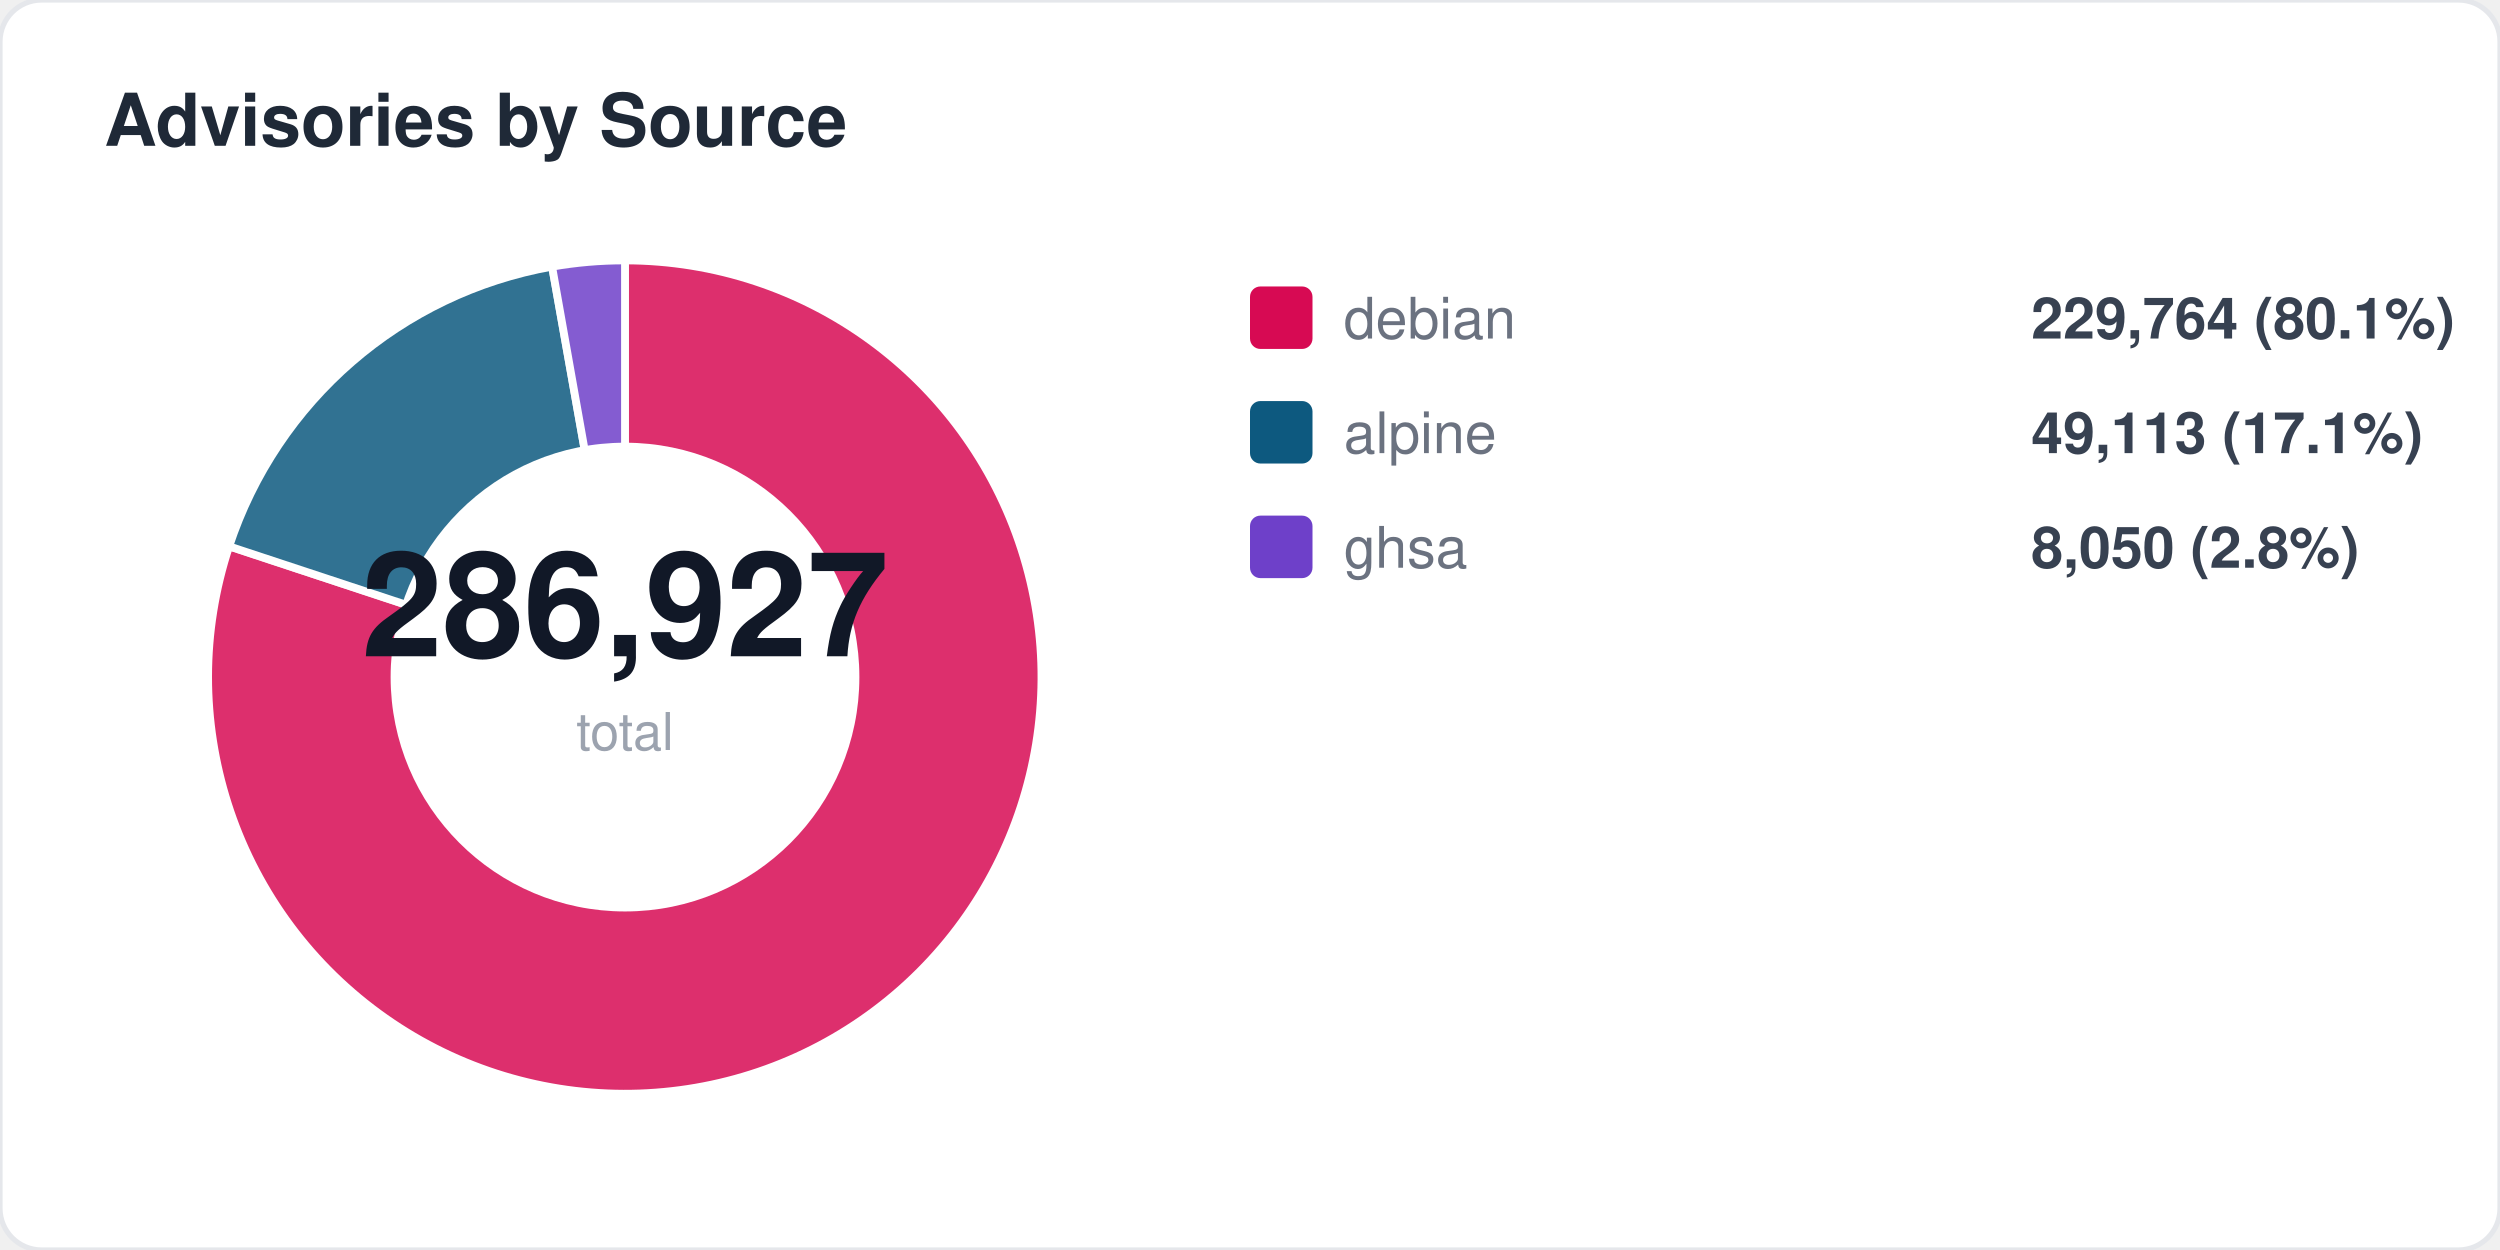
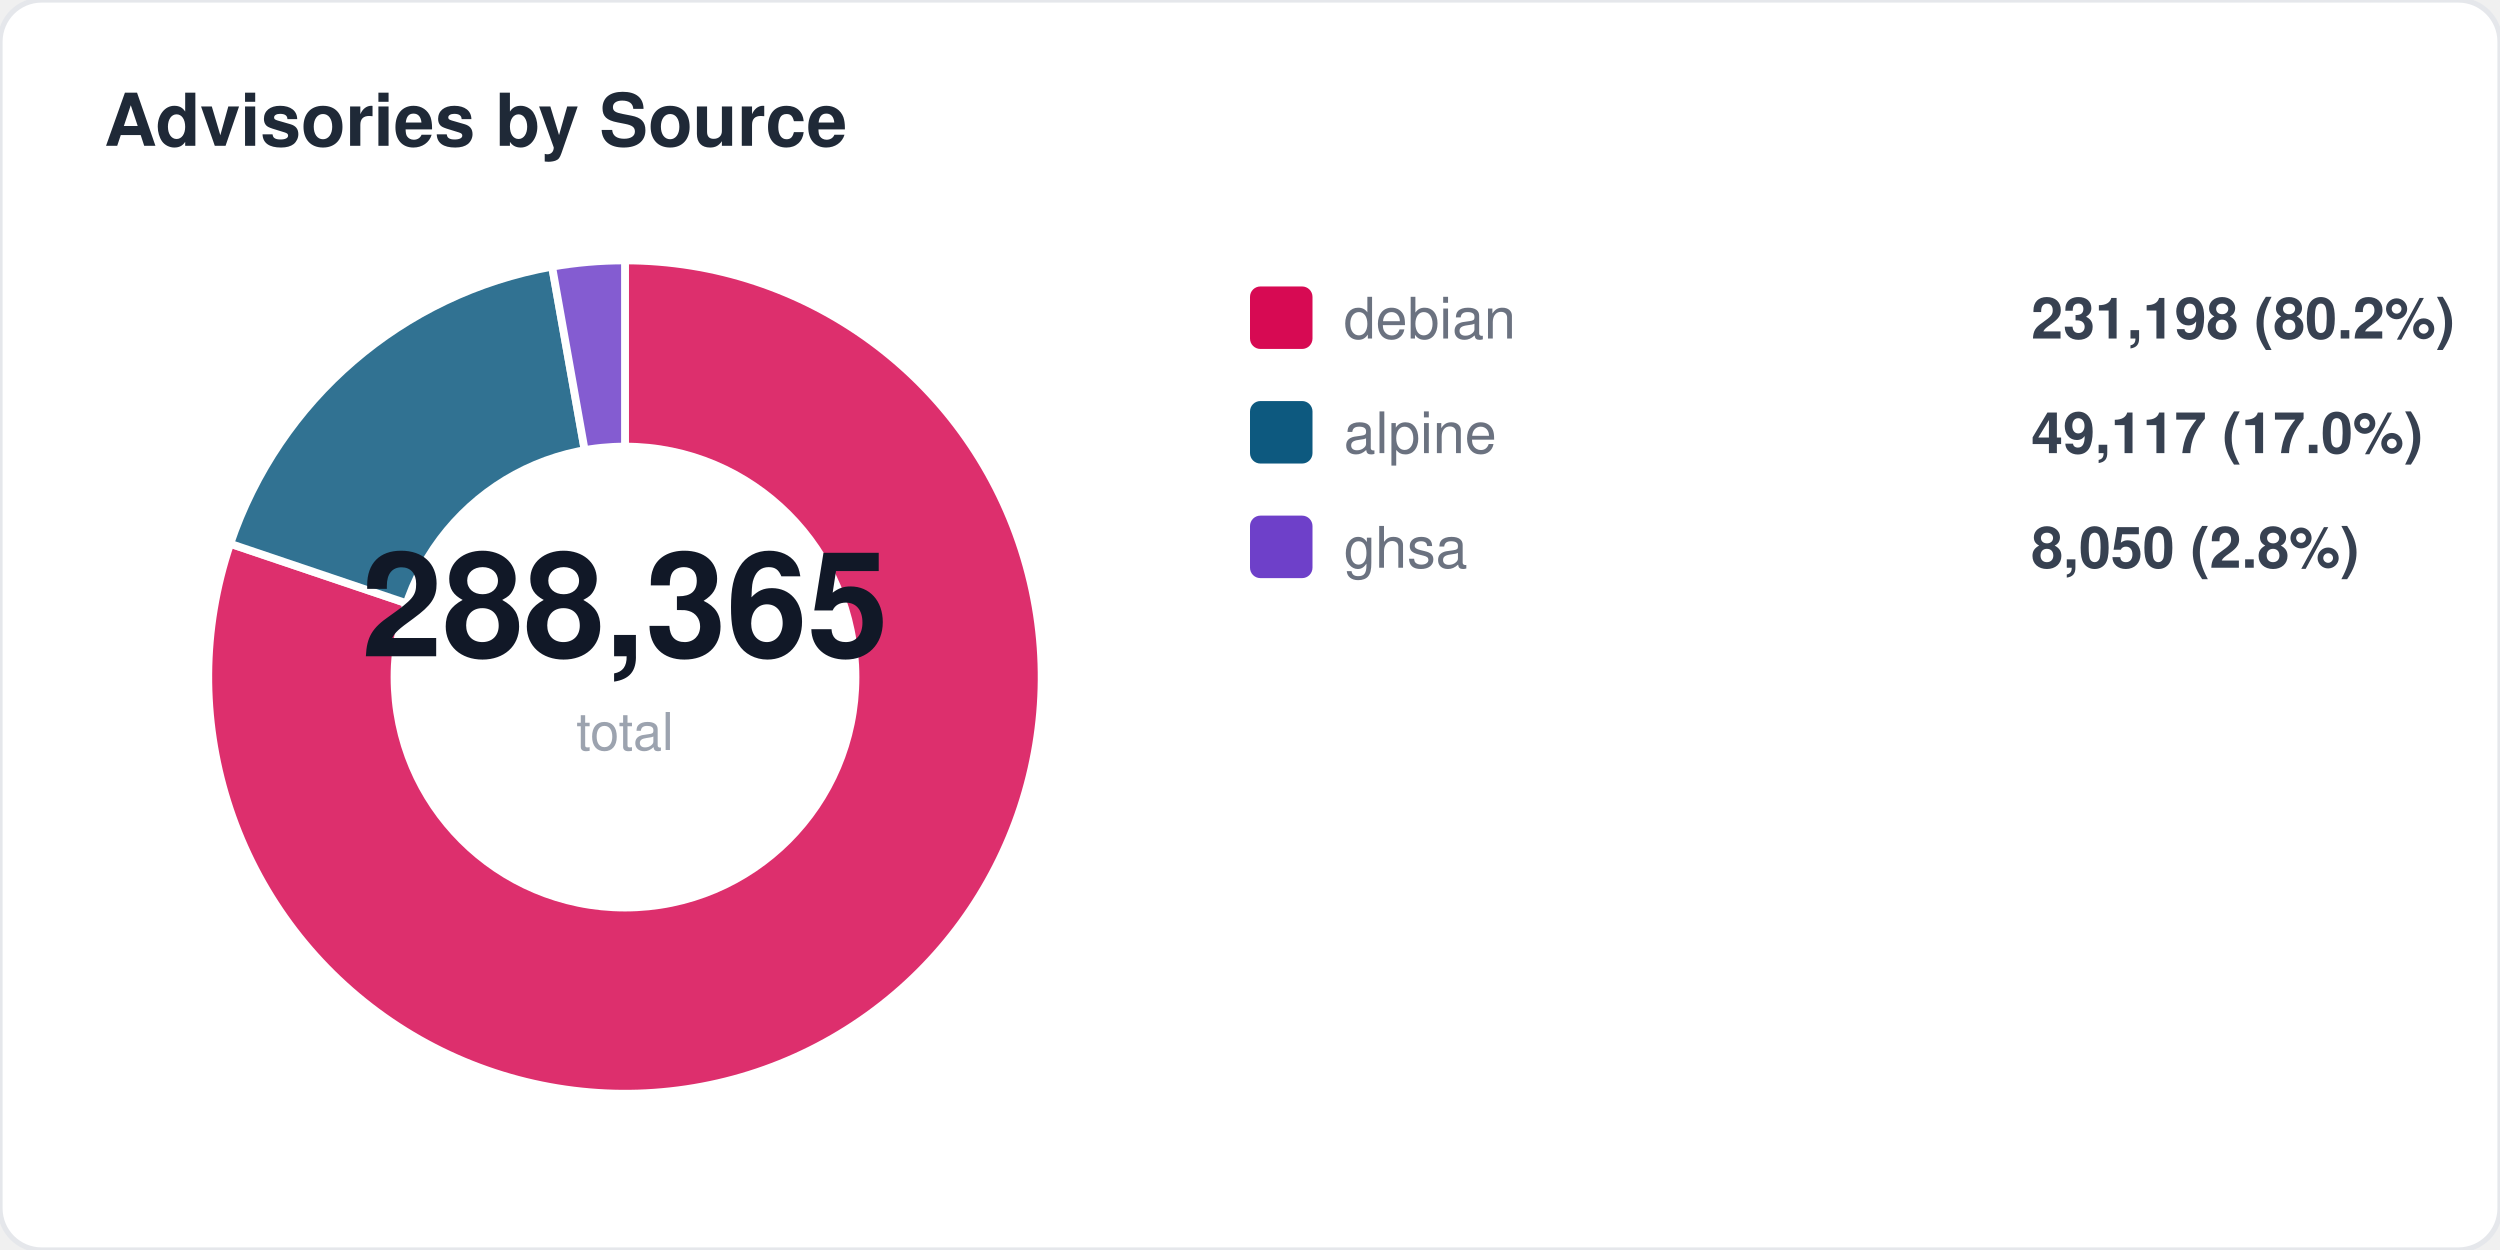
<svg xmlns="http://www.w3.org/2000/svg" width="480" height="240" viewBox="0 0 480 240" fill="none">
  <style>
  text { font-family: -apple-system, BlinkMacSystemFont, "Segoe UI", Helvetica, Arial, sans-serif; }
  .title { font-size: 14px; font-weight: 700; fill: #1f2937; }
  .label { font-size: 11px; fill: #6b7280; }
  .value { font-size: 11px; font-weight: 600; fill: #374151; }
  .big-number { font-size: 28px; font-weight: 800; fill: #111827; }
  .sub { font-size: 10px; fill: #9ca3af; }
</style>
  <rect width="480" height="240" rx="8" fill="#ffffff" stroke="#e5e7eb" stroke-width="1" />
  <text x="20" y="28" class="title">Advisories by Source</text>
-   <path d="M 120 130 L 120.0 50.0 A 80 80 0 1 1 44.0 104.9 Z" fill="#d70a53" opacity="0.85" stroke="#fff" stroke-width="1.5" />
-   <path d="M 120 130 L 44.0 104.9 A 80 80 0 0 1 106.0 51.2 Z" fill="#0d597f" opacity="0.85" stroke="#fff" stroke-width="1.5" />
+   <path d="M 120 130 L 120.0 50.0 A 80 80 0 1 1 44.2 104.4 Z" fill="#d70a53" opacity="0.85" stroke="#fff" stroke-width="1.5" />
+   <path d="M 120 130 L 44.2 104.4 A 80 80 0 0 1 106.0 51.2 Z" fill="#0d597f" opacity="0.85" stroke="#fff" stroke-width="1.5" />
  <path d="M 120 130 L 106.0 51.2 A 80 80 0 0 1 120.0 50.0 Z" fill="#6e40c9" opacity="0.85" stroke="#fff" stroke-width="1.5" />
  <circle cx="120" cy="130" r="45" fill="#ffffff" />
-   <text x="120" y="126" text-anchor="middle" class="big-number">286,927</text>
+   <text x="120" y="126" text-anchor="middle" class="big-number">288,365</text>
  <text x="120" y="144" text-anchor="middle" class="sub">total</text>
  <rect x="240" y="55" width="12" height="12" rx="2" fill="#d70a53" />
  <text x="258" y="65" class="label">debian</text>
-   <text x="390" y="65" class="value">229,764 (80.1%)</text>
+   <text x="390" y="65" class="value">231,198 (80.2%)</text>
  <rect x="240" y="77" width="12" height="12" rx="2" fill="#0d597f" />
  <text x="258" y="87" class="label">alpine</text>
-   <text x="390" y="87" class="value">49,113 (17.1%)</text>
+   <text x="390" y="87" class="value">49,117 (17.0%)</text>
  <rect x="240" y="99" width="12" height="12" rx="2" fill="#6e40c9" />
  <text x="258" y="109" class="label">ghsa</text>
  <text x="390" y="109" class="value">8,050 (2.8%)</text>
</svg>
